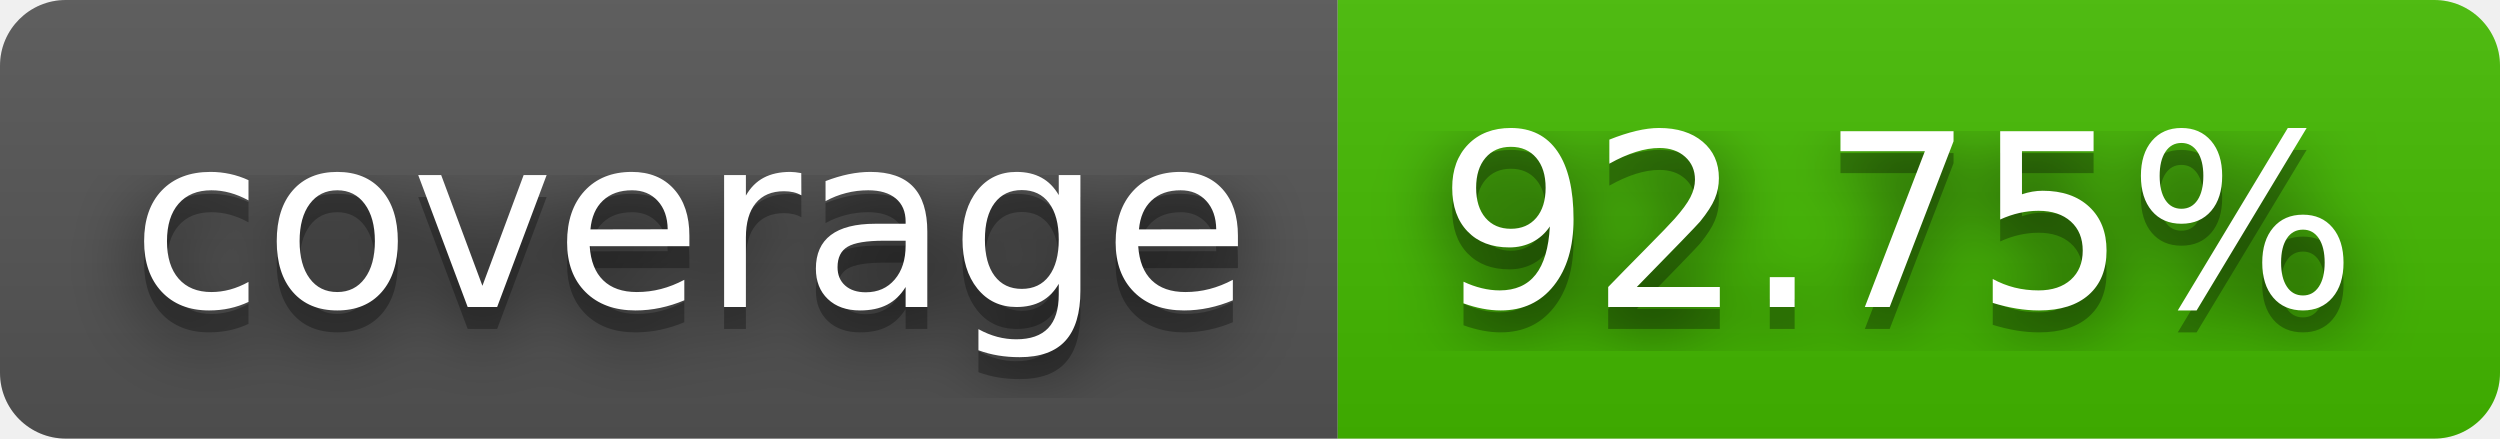
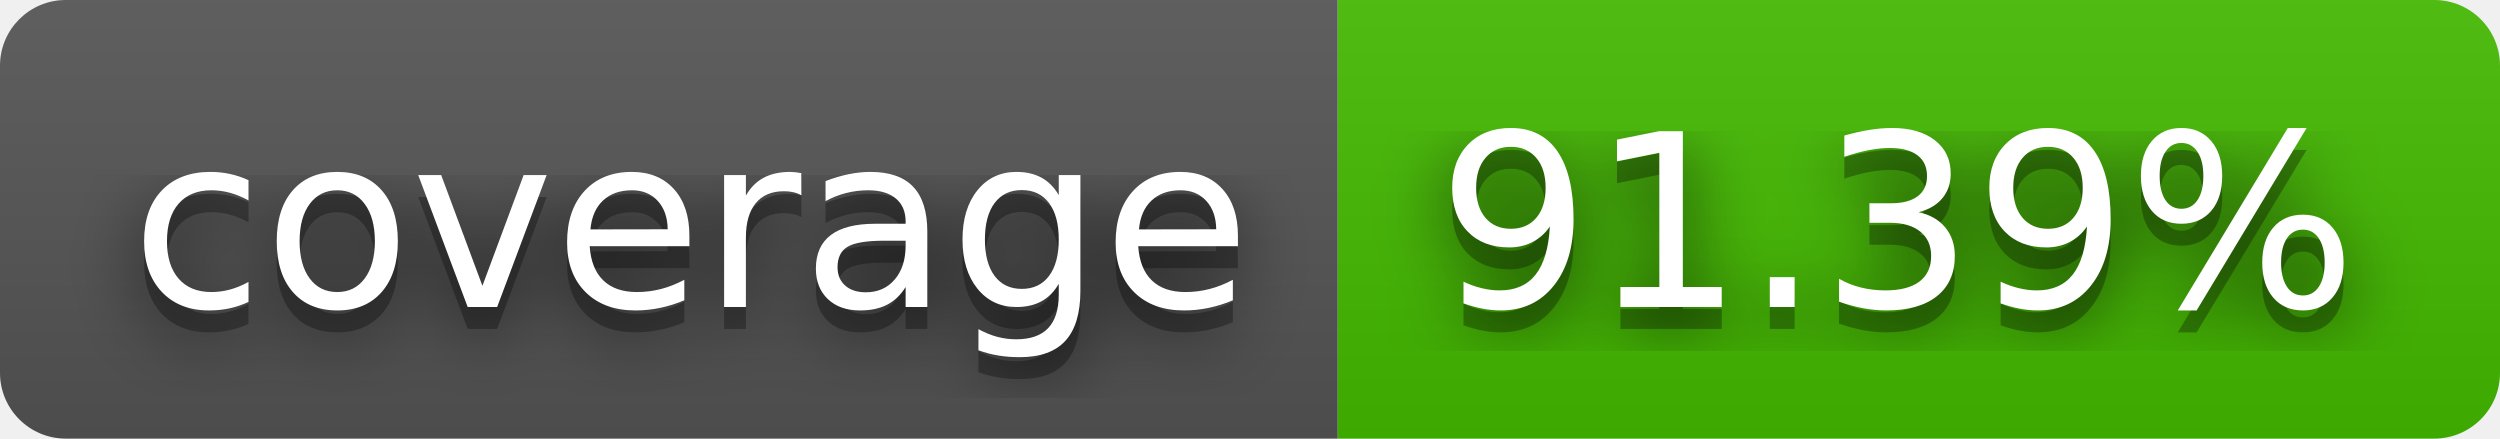
- <svg xmlns="http://www.w3.org/2000/svg" width="114" height="20" role="img" aria-label="coverage: 92.75%">
+ <svg xmlns="http://www.w3.org/2000/svg" width="114" height="20" role="img" aria-label="coverage: 91.39%">
  <filter id="blur">
    <feGaussianBlur stdDeviation="16" />
  </filter>
  <linearGradient id="s" x2="0" y2="100%">
    <stop offset="0" stop-color="#bbb" stop-opacity=".1" />
    <stop offset="1" stop-opacity=".1" />
  </linearGradient>
  <clipPath id="r">
    <rect width="114" height="20" rx="3" />
  </clipPath>
  <g clip-path="url(#r)">
    <rect width="61" height="20" fill="#555" />
    <rect x="61" width="53" height="20" fill="#4b0" />
    <rect width="114" height="20" fill="url(#s)" />
  </g>
  <g fill="#fff" text-anchor="middle" font-family="Verdana,Geneva,DejaVu Sans,sans-serif" text-rendering="geometricPrecision" font-size="110">
    <g transform="scale(.1)">
      <g aria-hidden="true" fill="#010101">
        <text x="315" y="150" fill-opacity=".8" filter="url(#blur)" textLength="510">coverage</text>
        <text x="315" y="150" fill-opacity=".3" textLength="510">coverage</text>
      </g>
      <text x="315" y="140" textLength="510">coverage</text>
    </g>
    <g transform="scale(.1)">
      <g aria-hidden="true" fill="#010101">
-         <text x="865" y="150" fill-opacity=".8" filter="url(#blur)" textLength="430">92.75%</text>
-         <text x="865" y="150" fill-opacity=".3" textLength="430">92.75%</text>
+         <text x="865" y="150" fill-opacity=".8" filter="url(#blur)" textLength="430">91.39%</text>
+         <text x="865" y="150" fill-opacity=".3" textLength="430">91.39%</text>
      </g>
-       <text x="865" y="140" textLength="430">92.75%</text>
+       <text x="865" y="140" textLength="430">91.39%</text>
    </g>
  </g>
</svg>
